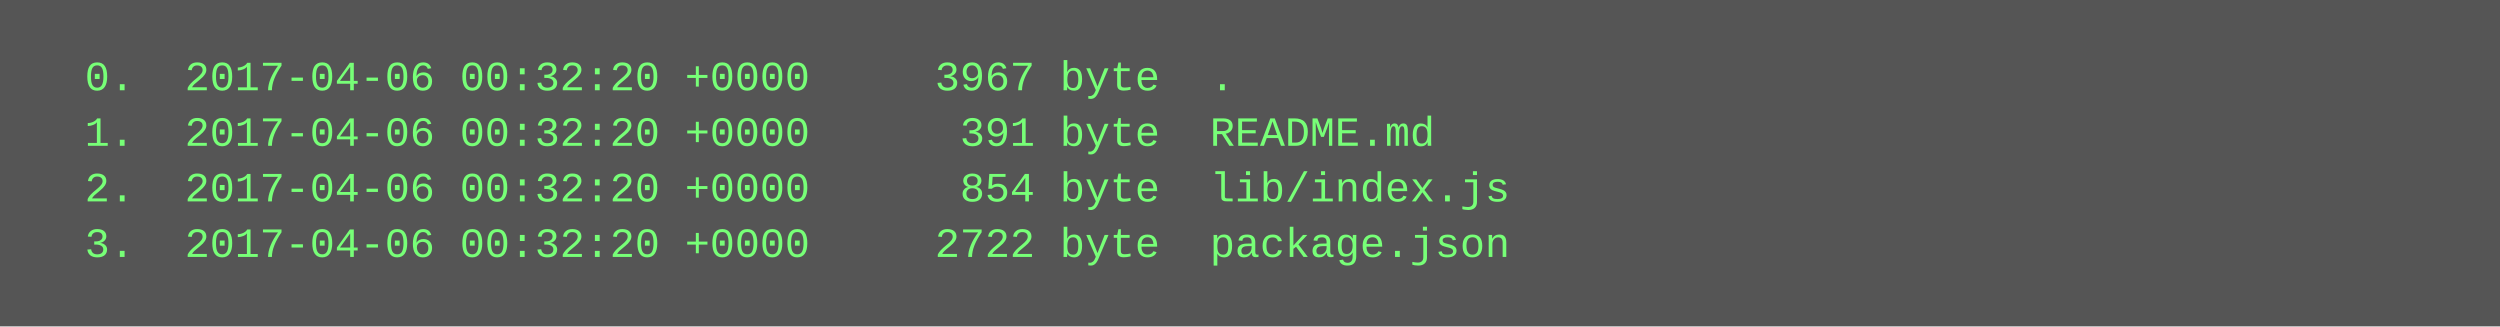
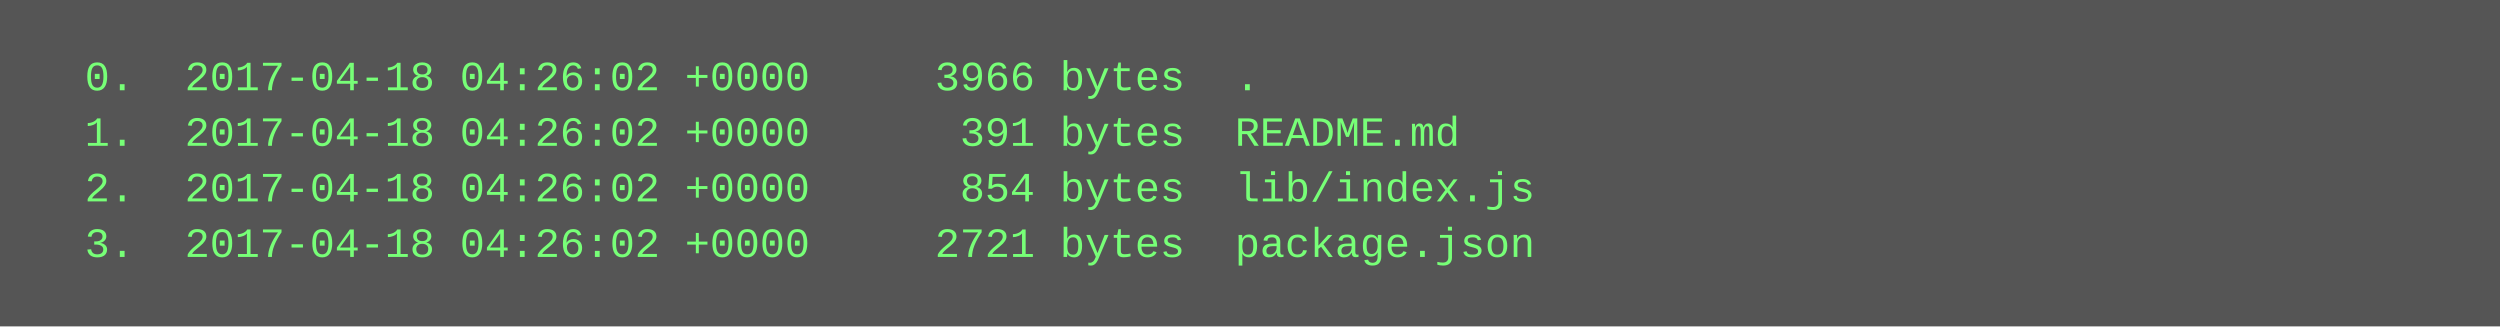
<svg xmlns="http://www.w3.org/2000/svg" height="94" width="720">
  <rect height="94" fill="#555" width="720" />
  <text fill="#7f7" font-family="Courier New" font-size="12" xml:space="preserve">
-     <tspan x="10" y="26">  0.  2017-04-06 00:32:20 +0000     3967 byte  .</tspan>
-     <tspan x="10" y="42">  1.  2017-04-06 00:32:20 +0000      391 byte  README.md</tspan>
-     <tspan x="10" y="58">  2.  2017-04-06 00:32:20 +0000      854 byte  lib/index.js</tspan>
-     <tspan x="10" y="74">  3.  2017-04-06 00:32:20 +0000     2722 byte  package.json</tspan>
+     <tspan x="10" y="26">  0.  2017-04-18 04:26:02 +0000     3966 bytes  .</tspan>
+     <tspan x="10" y="42">  1.  2017-04-18 04:26:02 +0000      391 bytes  README.md</tspan>
+     <tspan x="10" y="58">  2.  2017-04-18 04:26:02 +0000      854 bytes  lib/index.js</tspan>
+     <tspan x="10" y="74">  3.  2017-04-18 04:26:02 +0000     2721 bytes  package.json</tspan>
  </text>
</svg>
